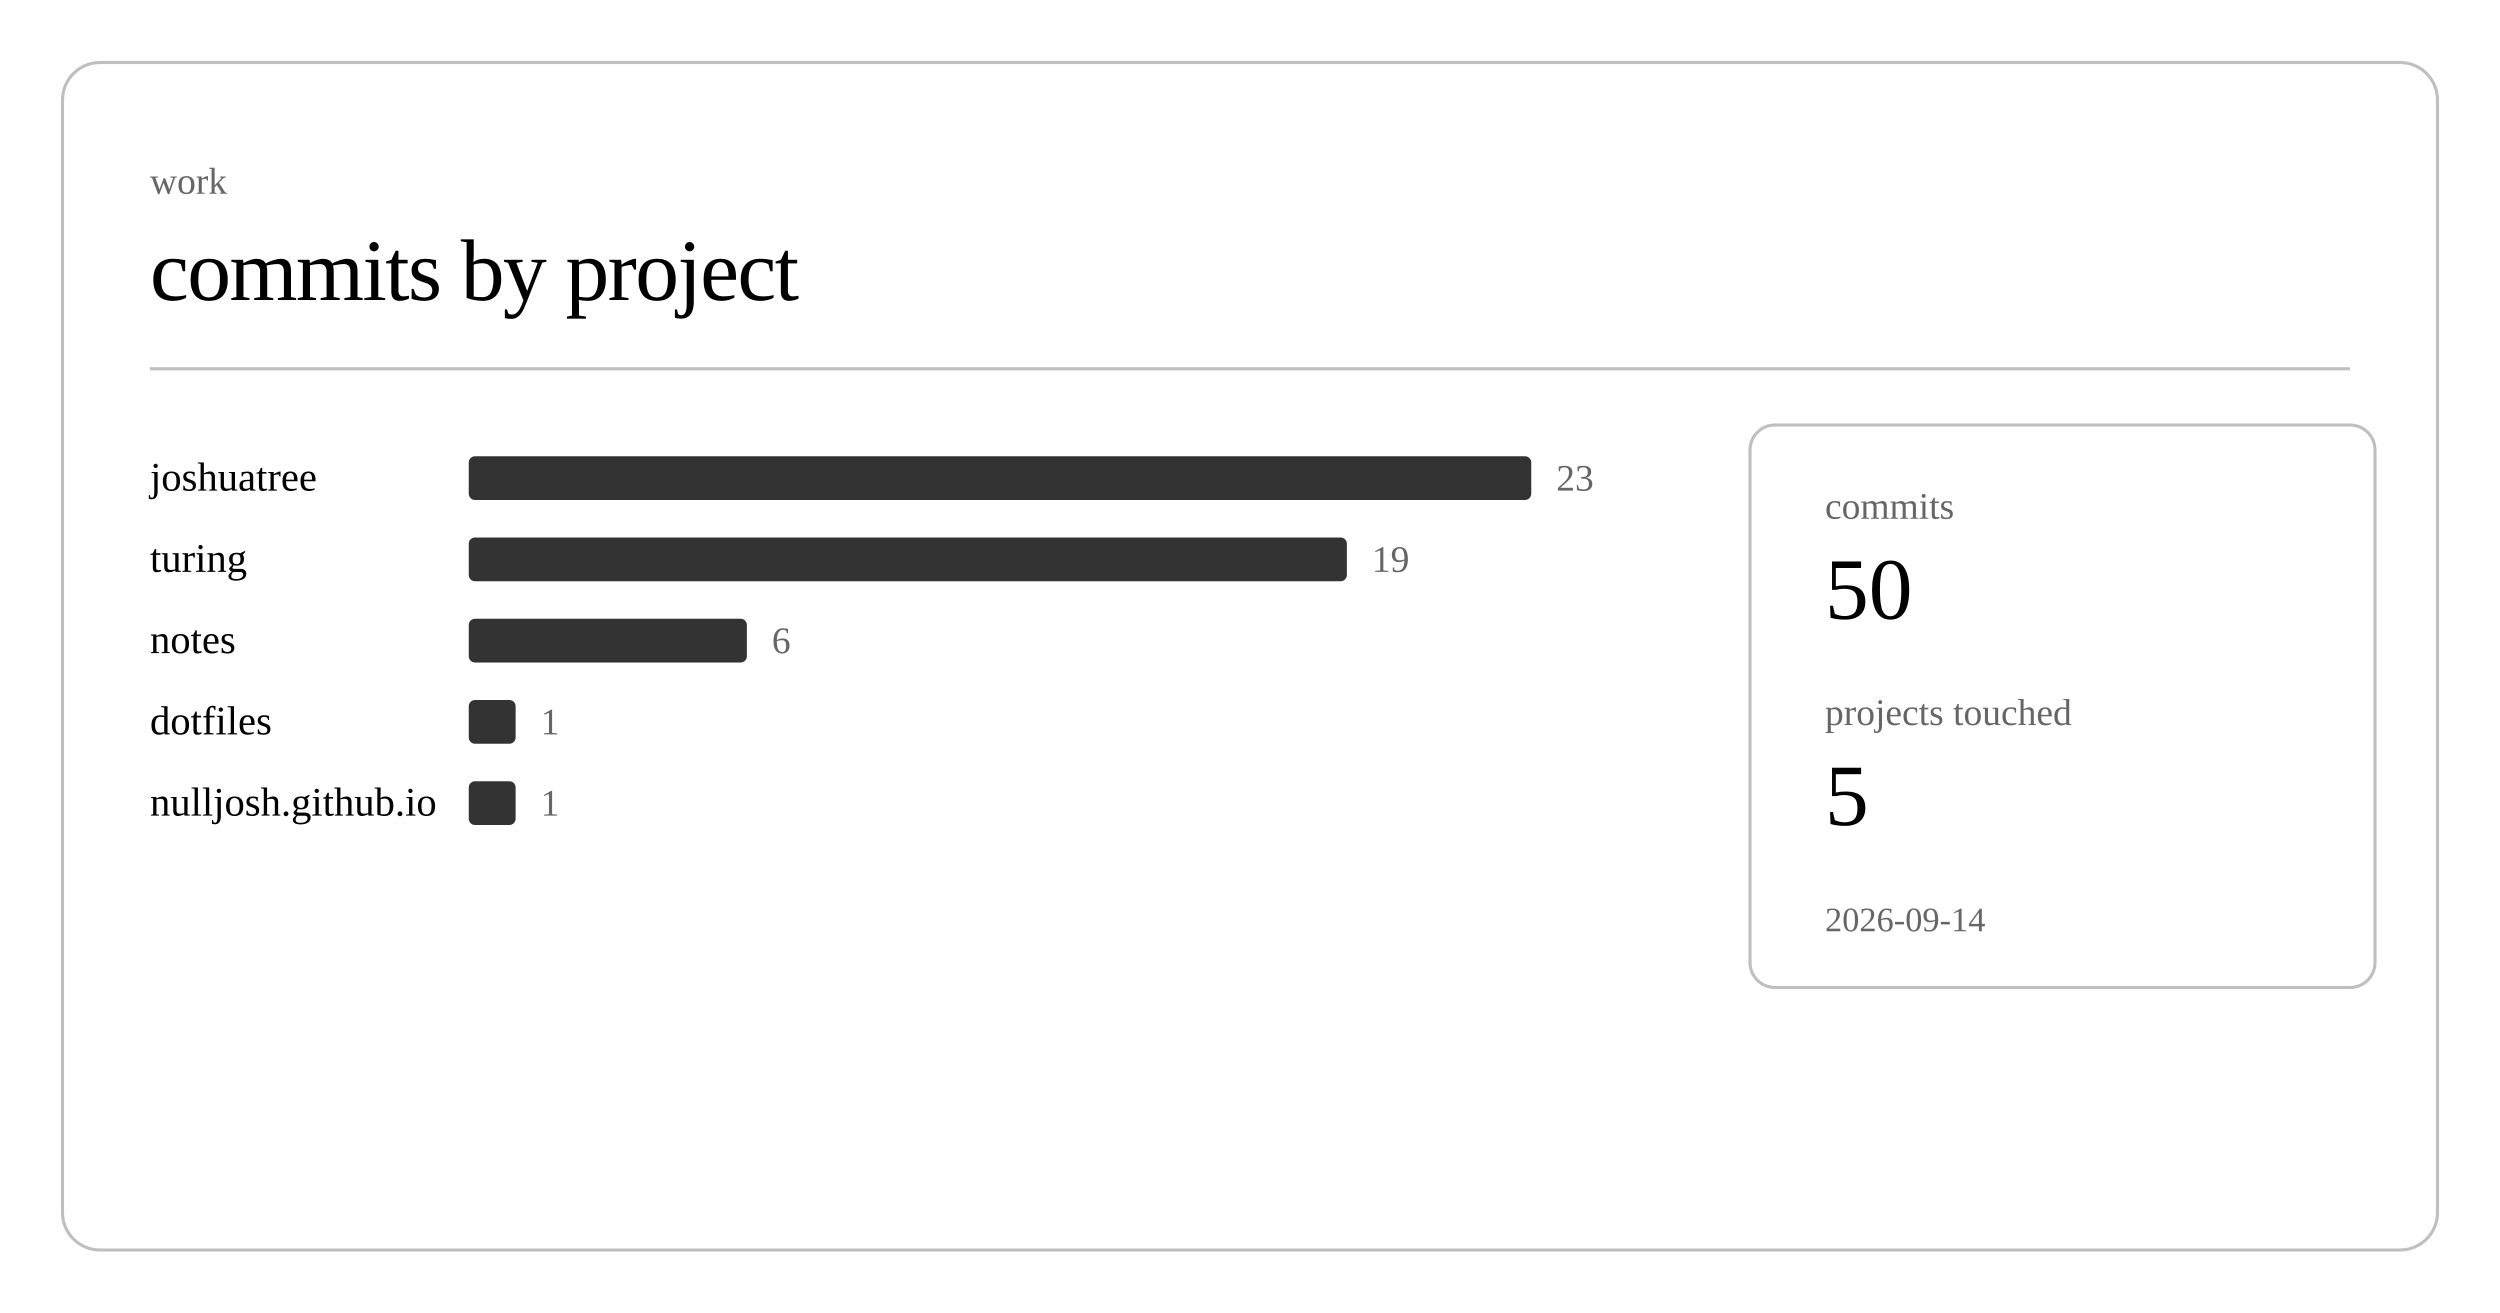
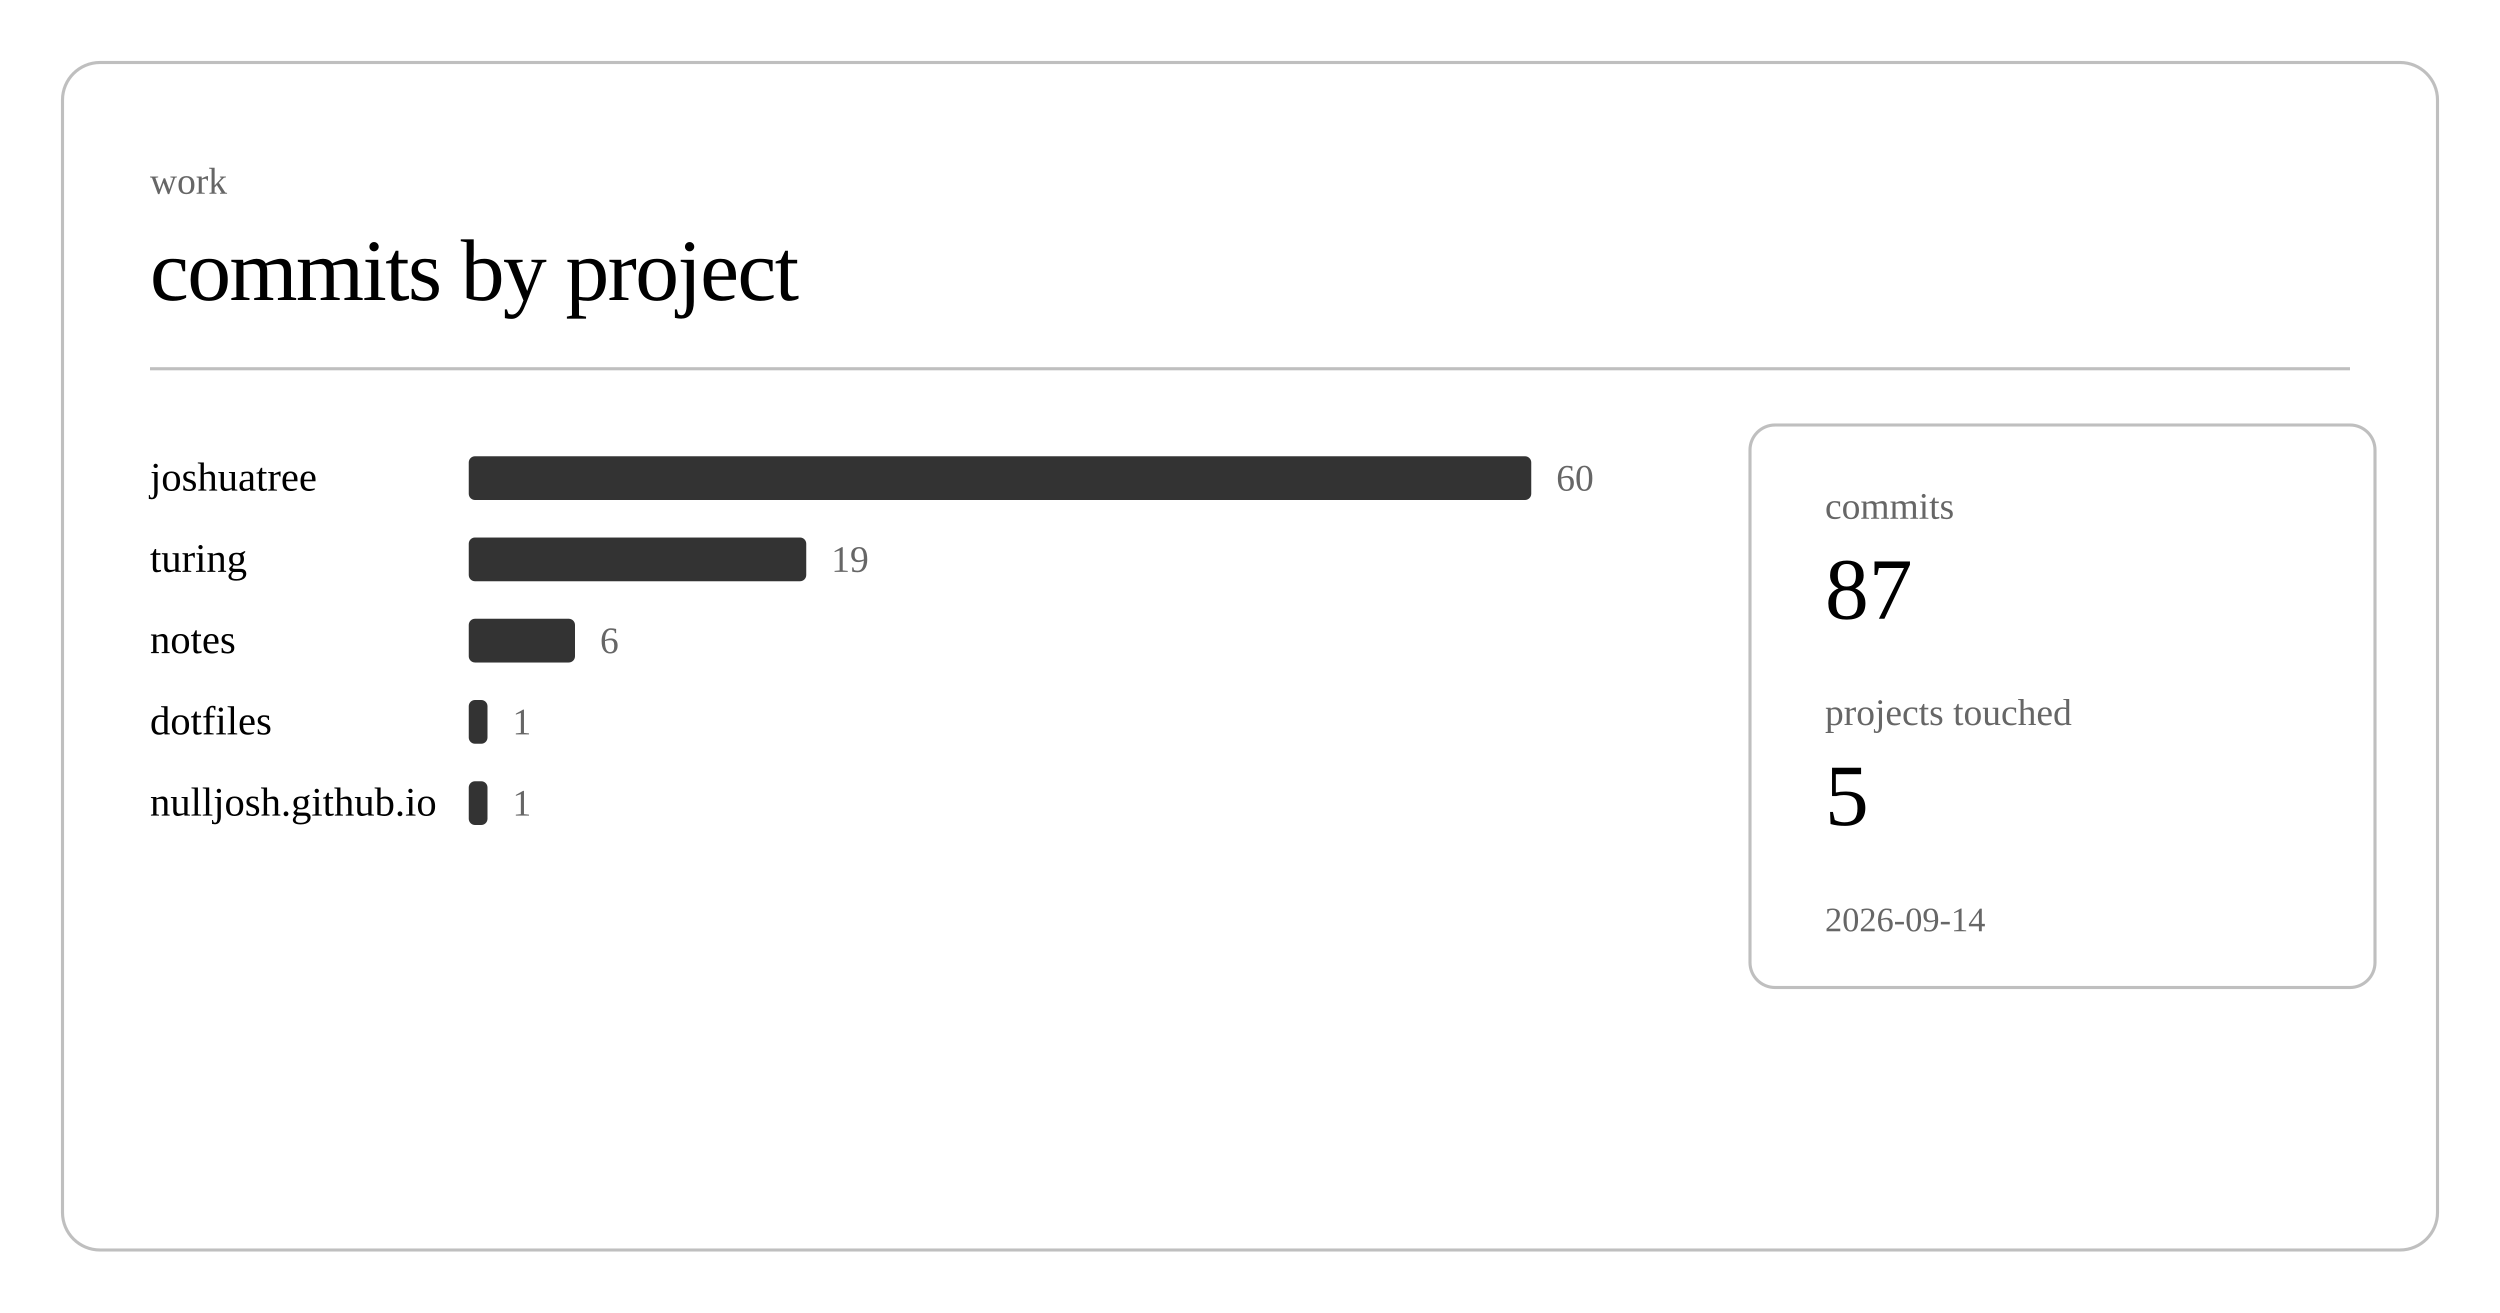
<svg xmlns="http://www.w3.org/2000/svg" class="post-header-svg" viewBox="0 0 800 420" width="800" height="420">
  <rect x="20" y="20" width="760" height="380" rx="12" ry="12" fill="none" stroke="currentColor" stroke-width="1" opacity="0.25" />
  <text fill="currentColor" x="48" y="62" font-size="12" opacity="0.6">work</text>
  <text fill="currentColor" x="48" y="96" font-size="28" font-weight="300" letter-spacing="-0.5">commits by project</text>
  <line stroke="currentColor" x1="48" y1="118" x2="752" y2="118" stroke-width="1" opacity="0.25" />
  <a href="https://github.com/nulljosh/joshuatree">
    <text fill="currentColor" x="48" y="157" font-size="13">joshuatree</text>
  </a>
  <rect x="150" y="146" width="340" height="14" rx="2" fill="currentColor" opacity="0.8" />
-   <text fill="currentColor" x="498" y="157" font-size="12" opacity="0.6">23</text>
+   <text fill="currentColor" x="498" y="157" font-size="12" opacity="0.6">60</text>
  <a href="https://github.com/nulljosh/turing">
    <text fill="currentColor" x="48" y="183" font-size="13">turing</text>
  </a>
-   <rect x="150" y="172" width="281" height="14" rx="2" fill="currentColor" opacity="0.8" />
-   <text fill="currentColor" x="439" y="183" font-size="12" opacity="0.6">19</text>
+   <rect x="150" y="172" width="108" height="14" rx="2" fill="currentColor" opacity="0.8" />
+   <text fill="currentColor" x="266" y="183" font-size="12" opacity="0.6">19</text>
  <a href="https://github.com/nulljosh/notes">
    <text fill="currentColor" x="48" y="209" font-size="13">notes</text>
  </a>
-   <rect x="150" y="198" width="89" height="14" rx="2" fill="currentColor" opacity="0.8" />
-   <text fill="currentColor" x="247" y="209" font-size="12" opacity="0.6">6</text>
+   <rect x="150" y="198" width="34" height="14" rx="2" fill="currentColor" opacity="0.8" />
+   <text fill="currentColor" x="192" y="209" font-size="12" opacity="0.6">6</text>
  <a href="https://github.com/nulljosh/dotfiles">
    <text fill="currentColor" x="48" y="235" font-size="13">dotfiles</text>
  </a>
-   <rect x="150" y="224" width="15" height="14" rx="2" fill="currentColor" opacity="0.8" />
-   <text fill="currentColor" x="173" y="235" font-size="12" opacity="0.6">1</text>
+   <rect x="150" y="224" width="6" height="14" rx="2" fill="currentColor" opacity="0.8" />
+   <text fill="currentColor" x="164" y="235" font-size="12" opacity="0.6">1</text>
  <a href="https://github.com/nulljosh/nulljosh.github.io">
    <text fill="currentColor" x="48" y="261" font-size="13">nulljosh.github.io</text>
  </a>
-   <rect x="150" y="250" width="15" height="14" rx="2" fill="currentColor" opacity="0.8" />
-   <text fill="currentColor" x="173" y="261" font-size="12" opacity="0.6">1</text>
+   <rect x="150" y="250" width="6" height="14" rx="2" fill="currentColor" opacity="0.8" />
+   <text fill="currentColor" x="164" y="261" font-size="12" opacity="0.6">1</text>
  <rect x="560" y="136" width="200" height="180" rx="8" ry="8" fill="none" stroke="currentColor" stroke-width="1" opacity="0.25" />
  <text fill="currentColor" x="584" y="166" font-size="12" opacity="0.6">commits</text>
-   <text fill="currentColor" x="584" y="198" font-size="28" font-weight="500">50</text>
+   <text fill="currentColor" x="584" y="198" font-size="28" font-weight="500">87</text>
  <text fill="currentColor" x="584" y="232" font-size="12" opacity="0.6">projects touched</text>
  <text fill="currentColor" x="584" y="264" font-size="28" font-weight="500">5</text>
  <text fill="currentColor" x="584" y="298" font-size="11" opacity="0.6">2026-09-14</text>
</svg>
